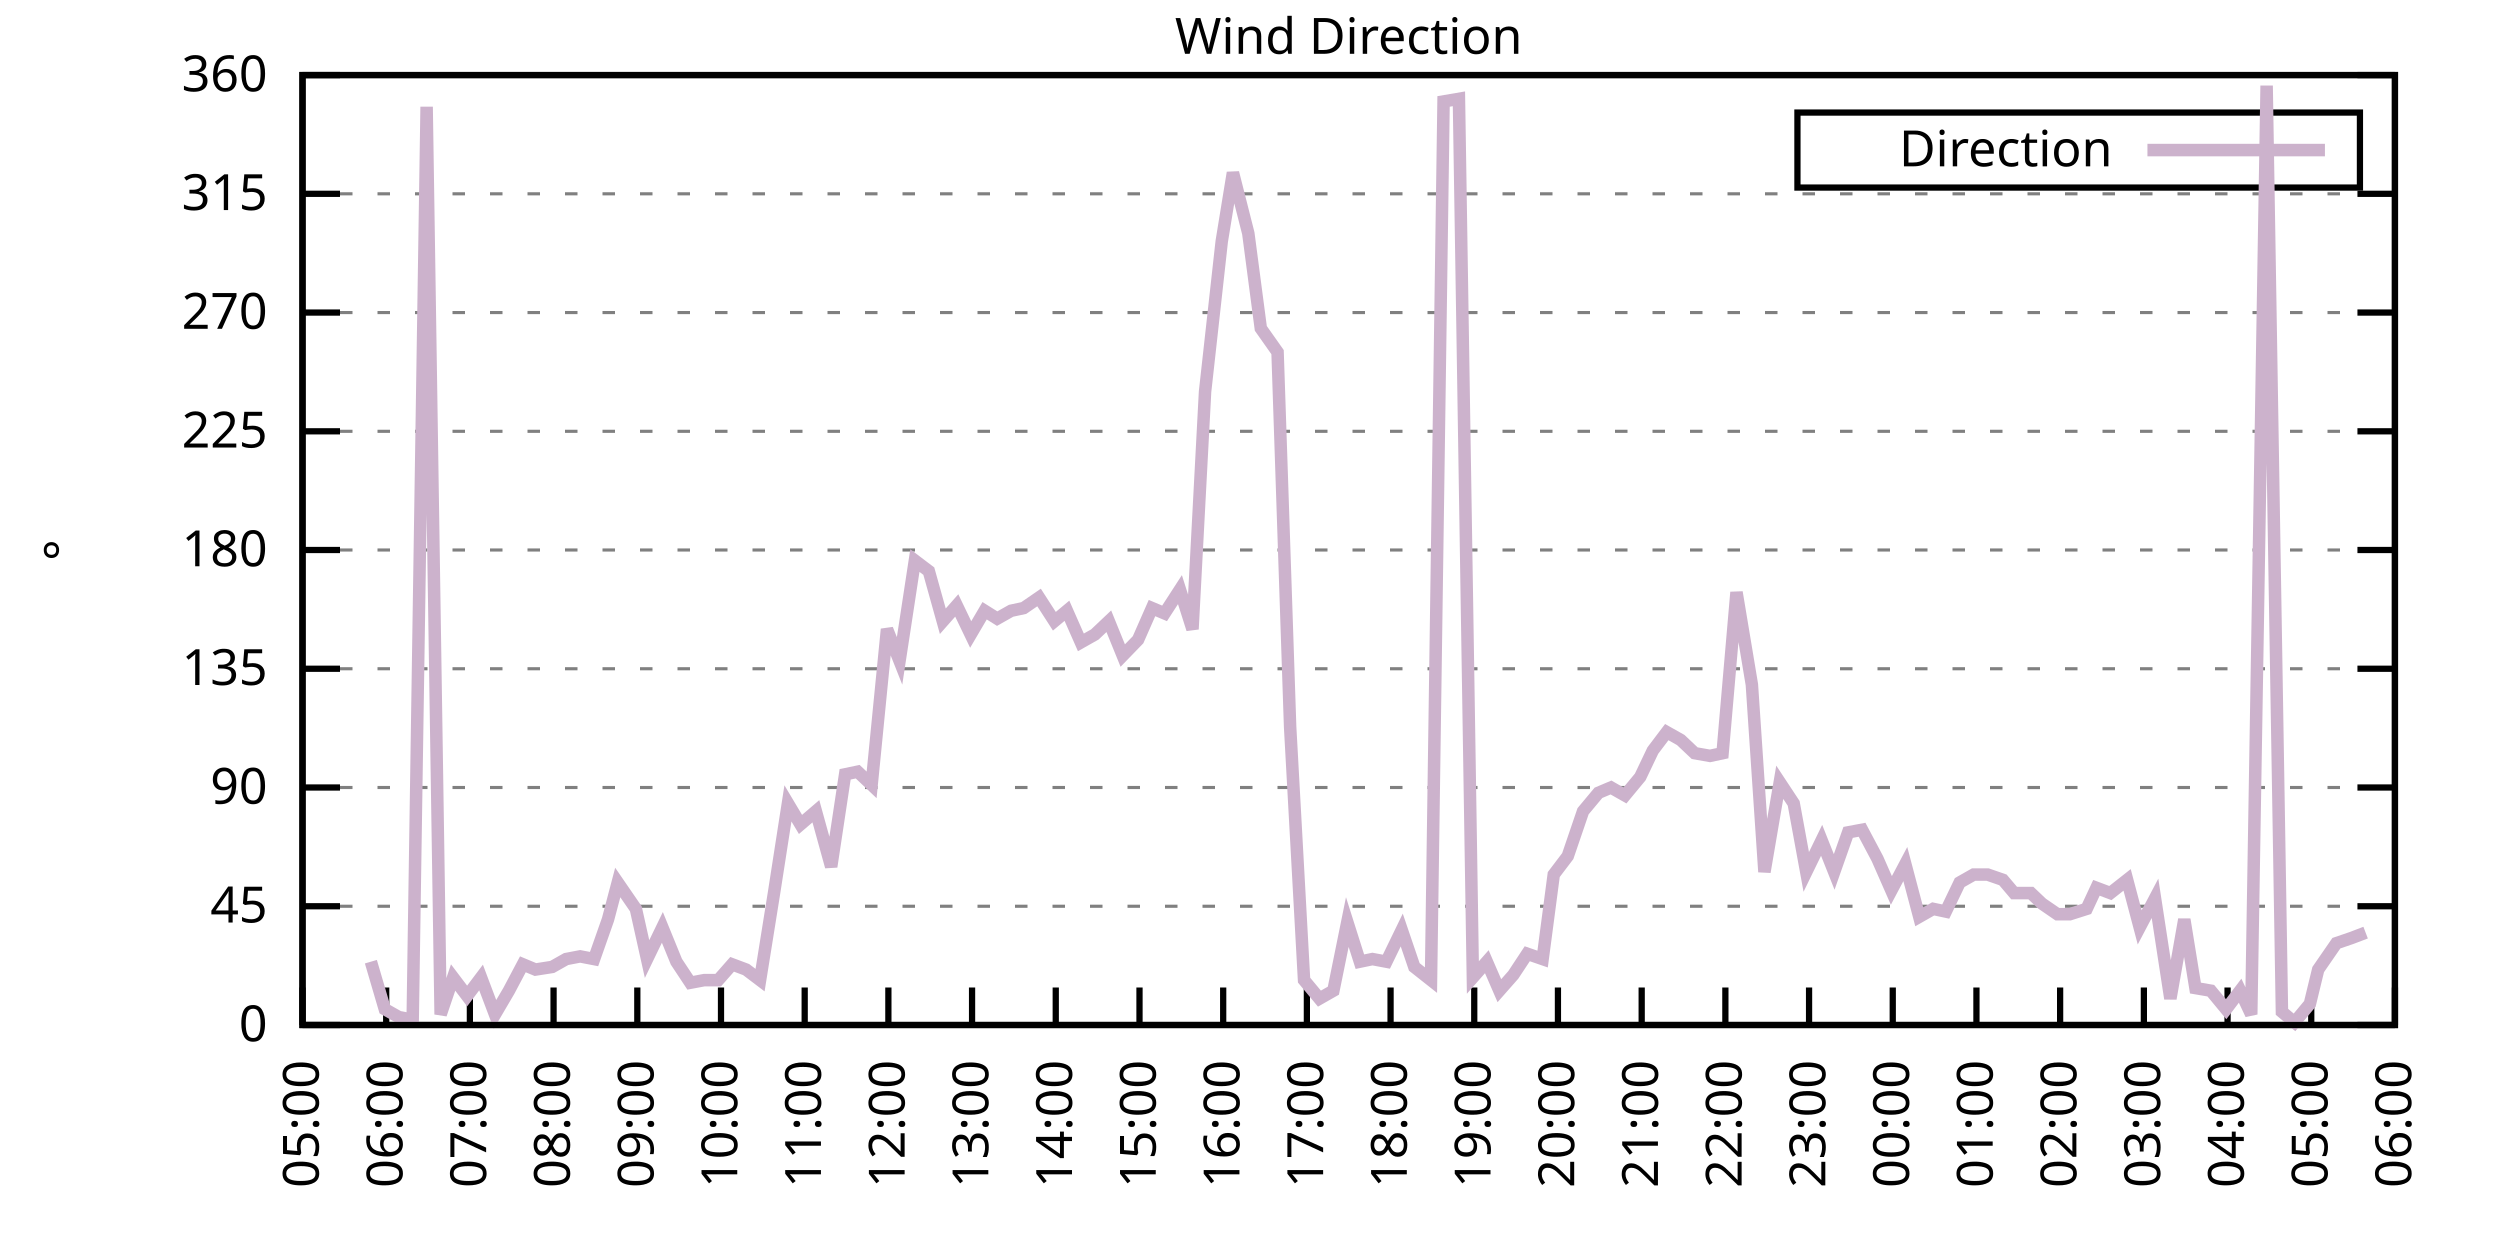
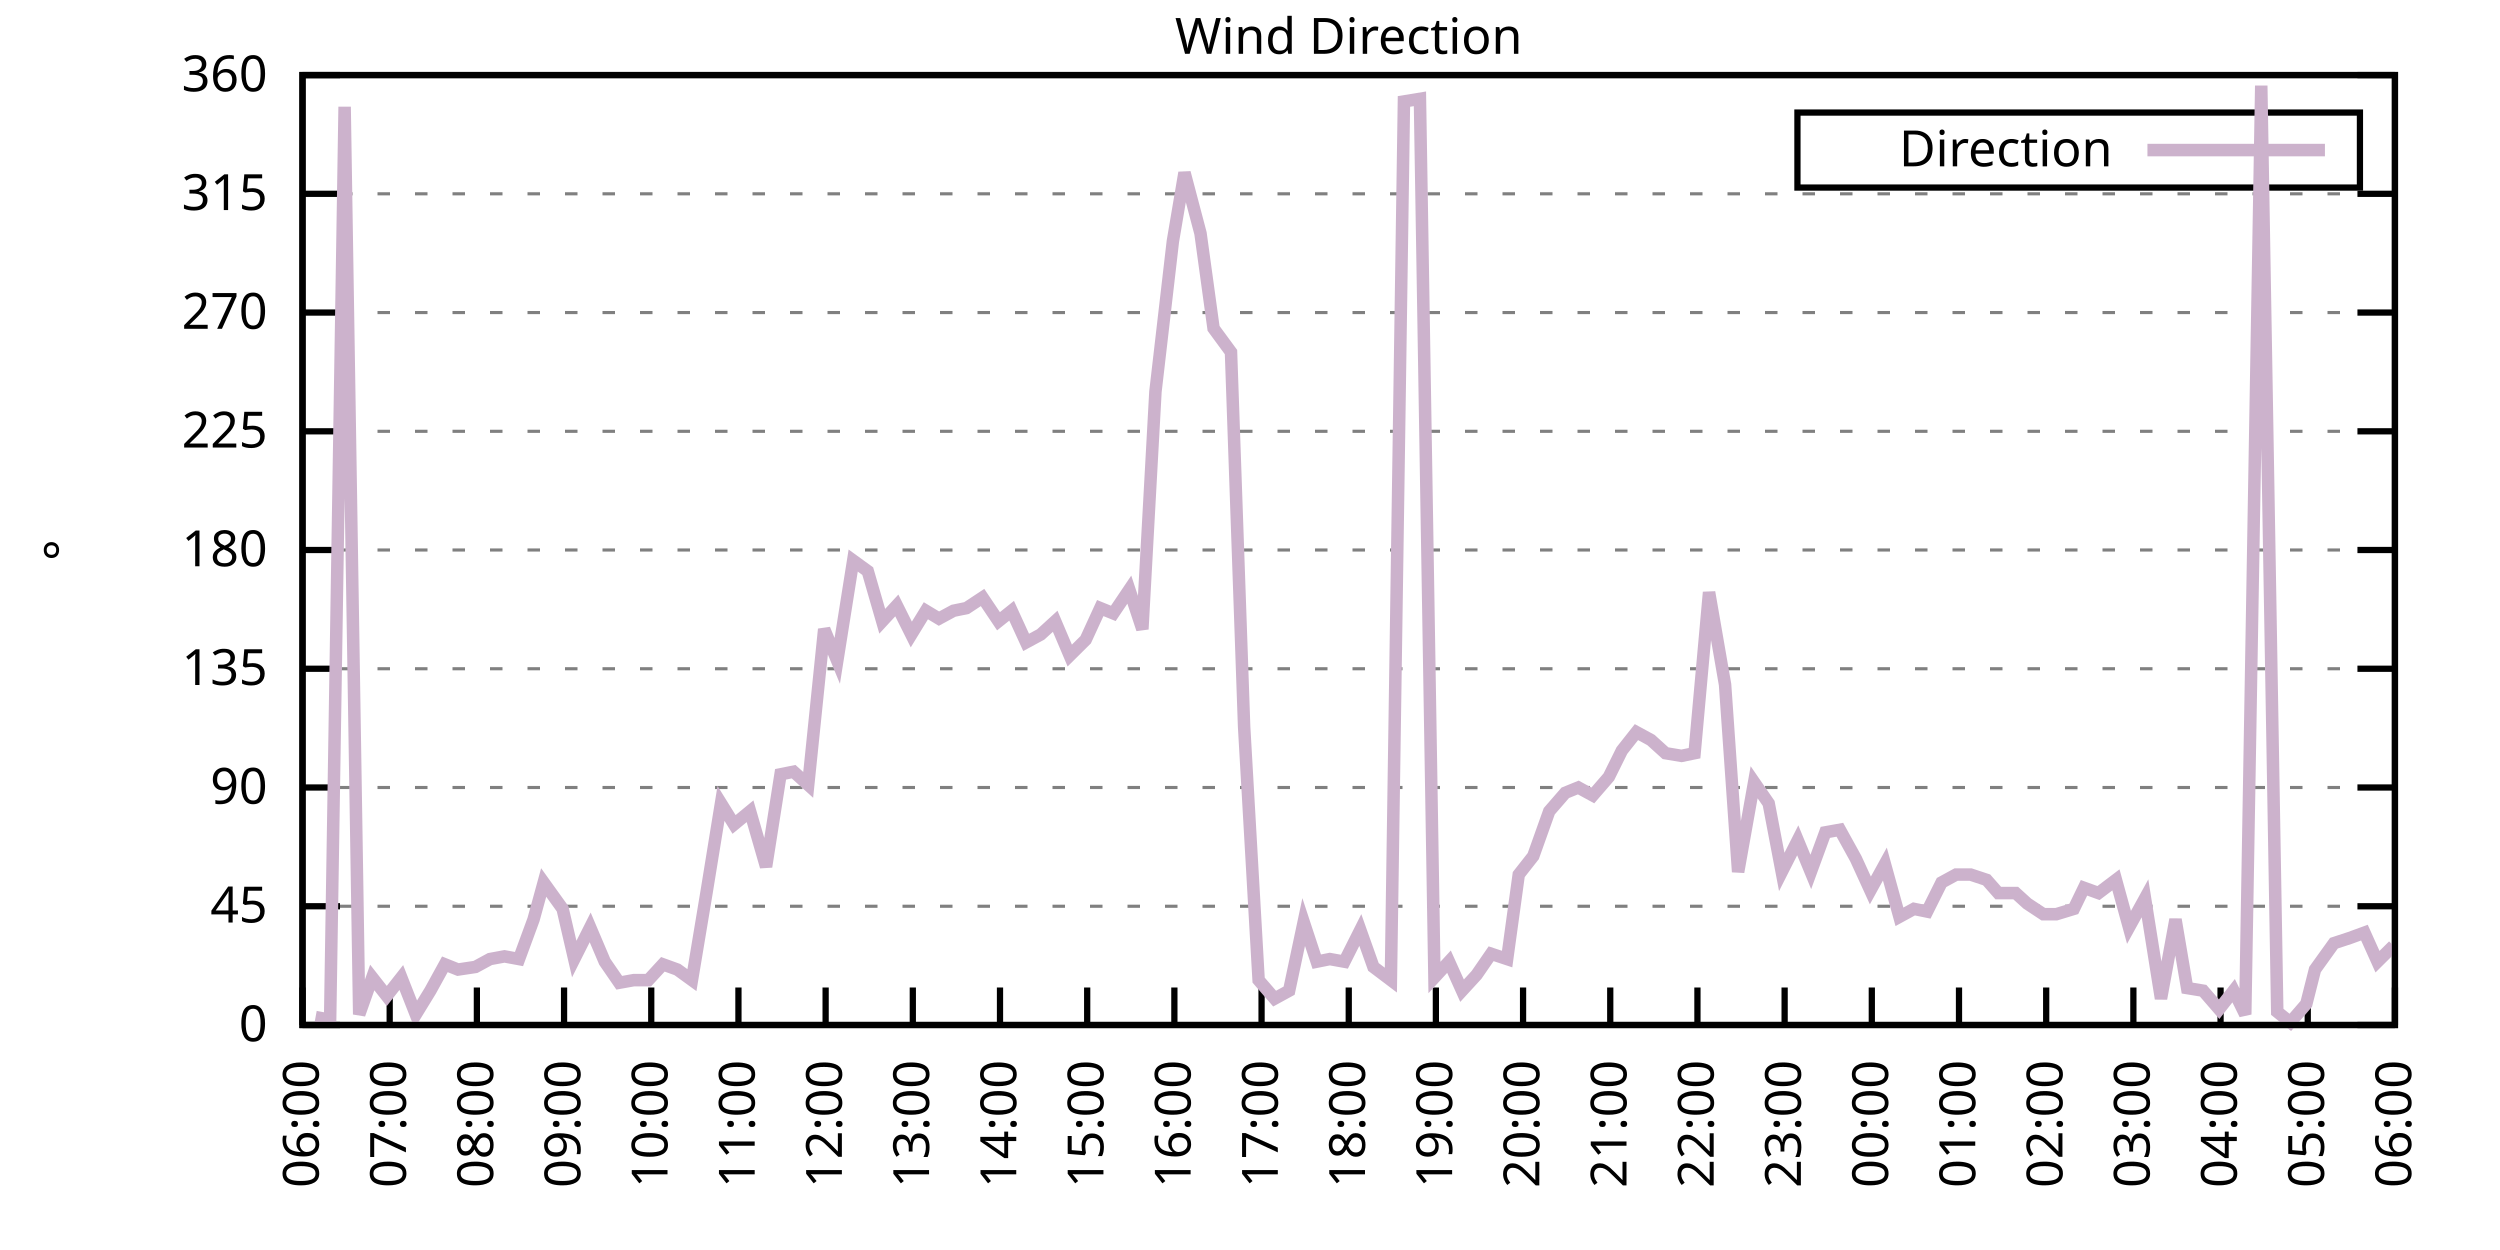
<svg xmlns="http://www.w3.org/2000/svg" xmlns:xlink="http://www.w3.org/1999/xlink" width="400" height="200" viewBox="0 0 400 200">
  <g id="gnuplot_canvas">
    <rect x="0" y="0" width="400" height="200" fill="none" />
    <defs>
      <circle id="gpDot" r="0.5" stroke-width="0.5" stroke="currentColor" />
      <path id="gpPt0" stroke-width="0.333" stroke="currentColor" d="M-1,0 h2 M0,-1 v2" />
      <path id="gpPt1" stroke-width="0.333" stroke="currentColor" d="M-1,-1 L1,1 M1,-1 L-1,1" />
      <path id="gpPt2" stroke-width="0.333" stroke="currentColor" d="M-1,0 L1,0 M0,-1 L0,1 M-1,-1 L1,1 M-1,1 L1,-1" />
      <rect id="gpPt3" stroke-width="0.333" stroke="currentColor" x="-1" y="-1" width="2" height="2" />
      <rect id="gpPt4" stroke-width="0.333" stroke="currentColor" fill="currentColor" x="-1" y="-1" width="2" height="2" />
      <circle id="gpPt5" stroke-width="0.333" stroke="currentColor" cx="0" cy="0" r="1" />
      <use xlink:href="#gpPt5" id="gpPt6" fill="currentColor" stroke="none" />
      <path id="gpPt7" stroke-width="0.333" stroke="currentColor" d="M0,-1.33 L-1.33,0.67 L1.33,0.67 z" />
      <use xlink:href="#gpPt7" id="gpPt8" fill="currentColor" stroke="none" />
      <use xlink:href="#gpPt7" id="gpPt9" stroke="currentColor" transform="rotate(180)" />
      <use xlink:href="#gpPt9" id="gpPt10" fill="currentColor" stroke="none" />
      <use xlink:href="#gpPt3" id="gpPt11" stroke="currentColor" transform="rotate(45)" />
      <use xlink:href="#gpPt11" id="gpPt12" fill="currentColor" stroke="none" />
      <path id="gpPt13" stroke-width="0.333" stroke="currentColor" d="M0,1.330 L1.265,0.411 L0.782,-1.067 L-0.782,-1.076 L-1.265,0.411 z" />
      <use xlink:href="#gpPt13" id="gpPt14" fill="currentColor" stroke="none" />
      <filter id="textbox" filterUnits="objectBoundingBox" x="0" y="0" height="1" width="1">
        <feFlood flood-color="white" flood-opacity="1" result="bgnd" />
        <feComposite in="SourceGraphic" in2="bgnd" operator="atop" />
      </filter>
      <filter id="greybox" filterUnits="objectBoundingBox" x="0" y="0" height="1" width="1">
        <feFlood flood-color="lightgrey" flood-opacity="1" result="grey" />
        <feComposite in="SourceGraphic" in2="grey" operator="atop" />
      </filter>
    </defs>
    <g fill="none" color="white" stroke="currentColor" stroke-width="1.00" stroke-linecap="butt" stroke-linejoin="miter">
</g>
    <g fill="none" color="black" stroke="currentColor" stroke-width="1.00" stroke-linecap="butt" stroke-linejoin="miter">
      <g stroke="none" shape-rendering="crispEdges">
        <polygon fill="rgb(255, 255, 255)" points="48.40,164.00 383.18,164.00 383.18,12.02 48.40,12.02 " />
      </g>
    </g>
    <g fill="none" color="black" stroke="currentColor" stroke-width="1.00" stroke-linecap="butt" stroke-linejoin="miter">
</g>
    <g fill="none" color="black" stroke="black" stroke-width="0.50" stroke-linecap="butt" stroke-linejoin="miter">
</g>
    <g fill="none" color="gray" stroke="currentColor" stroke-width="0.50" stroke-linecap="butt" stroke-linejoin="miter">
      <path stroke="gray" stroke-dasharray="2,4" class="gridline" d="M48.40,164.00 L383.19,164.00  " />
    </g>
    <g fill="none" color="gray" stroke="gray" stroke-width="1.00" stroke-linecap="butt" stroke-linejoin="miter">
</g>
    <g fill="none" color="black" stroke="currentColor" stroke-width="1.00" stroke-linecap="butt" stroke-linejoin="miter">
      <path stroke="black" d="M48.40,164.00 L54.40,164.00 M383.19,164.00 L377.19,164.00  " />
      <g transform="translate(42.80,166.60)" stroke="none" fill="black" font-family="Sans" font-size="8.00" text-anchor="end">
        <text>
          <tspan font-family="Sans"> 0</tspan>
        </text>
      </g>
    </g>
    <g fill="none" color="black" stroke="currentColor" stroke-width="1.00" stroke-linecap="butt" stroke-linejoin="miter">
</g>
    <g fill="none" color="black" stroke="black" stroke-width="0.50" stroke-linecap="butt" stroke-linejoin="miter">
</g>
    <g fill="none" color="gray" stroke="currentColor" stroke-width="0.50" stroke-linecap="butt" stroke-linejoin="miter">
      <path stroke="gray" stroke-dasharray="2,4" class="gridline" d="M48.40,145.00 L383.19,145.00  " />
    </g>
    <g fill="none" color="gray" stroke="gray" stroke-width="1.00" stroke-linecap="butt" stroke-linejoin="miter">
</g>
    <g fill="none" color="black" stroke="currentColor" stroke-width="1.00" stroke-linecap="butt" stroke-linejoin="miter">
      <path stroke="black" d="M48.40,145.00 L54.40,145.00 M383.19,145.00 L377.19,145.00  " />
      <g transform="translate(42.80,147.60)" stroke="none" fill="black" font-family="Sans" font-size="8.00" text-anchor="end">
        <text>
          <tspan font-family="Sans"> 45</tspan>
        </text>
      </g>
    </g>
    <g fill="none" color="black" stroke="currentColor" stroke-width="1.00" stroke-linecap="butt" stroke-linejoin="miter">
</g>
    <g fill="none" color="black" stroke="black" stroke-width="0.50" stroke-linecap="butt" stroke-linejoin="miter">
</g>
    <g fill="none" color="gray" stroke="currentColor" stroke-width="0.50" stroke-linecap="butt" stroke-linejoin="miter">
      <path stroke="gray" stroke-dasharray="2,4" class="gridline" d="M48.40,126.00 L383.19,126.00  " />
    </g>
    <g fill="none" color="gray" stroke="gray" stroke-width="1.00" stroke-linecap="butt" stroke-linejoin="miter">
</g>
    <g fill="none" color="black" stroke="currentColor" stroke-width="1.00" stroke-linecap="butt" stroke-linejoin="miter">
      <path stroke="black" d="M48.40,126.00 L54.40,126.00 M383.19,126.00 L377.19,126.00  " />
      <g transform="translate(42.80,128.60)" stroke="none" fill="black" font-family="Sans" font-size="8.00" text-anchor="end">
        <text>
          <tspan font-family="Sans"> 90</tspan>
        </text>
      </g>
    </g>
    <g fill="none" color="black" stroke="currentColor" stroke-width="1.00" stroke-linecap="butt" stroke-linejoin="miter">
</g>
    <g fill="none" color="black" stroke="black" stroke-width="0.50" stroke-linecap="butt" stroke-linejoin="miter">
</g>
    <g fill="none" color="gray" stroke="currentColor" stroke-width="0.50" stroke-linecap="butt" stroke-linejoin="miter">
      <path stroke="gray" stroke-dasharray="2,4" class="gridline" d="M48.40,107.00 L383.19,107.00  " />
    </g>
    <g fill="none" color="gray" stroke="gray" stroke-width="1.00" stroke-linecap="butt" stroke-linejoin="miter">
</g>
    <g fill="none" color="black" stroke="currentColor" stroke-width="1.00" stroke-linecap="butt" stroke-linejoin="miter">
      <path stroke="black" d="M48.40,107.00 L54.40,107.00 M383.19,107.00 L377.19,107.00  " />
      <g transform="translate(42.80,109.60)" stroke="none" fill="black" font-family="Sans" font-size="8.00" text-anchor="end">
        <text>
          <tspan font-family="Sans"> 135</tspan>
        </text>
      </g>
    </g>
    <g fill="none" color="black" stroke="currentColor" stroke-width="1.00" stroke-linecap="butt" stroke-linejoin="miter">
</g>
    <g fill="none" color="black" stroke="black" stroke-width="0.50" stroke-linecap="butt" stroke-linejoin="miter">
</g>
    <g fill="none" color="gray" stroke="currentColor" stroke-width="0.50" stroke-linecap="butt" stroke-linejoin="miter">
      <path stroke="gray" stroke-dasharray="2,4" class="gridline" d="M48.40,88.00 L383.19,88.00  " />
    </g>
    <g fill="none" color="gray" stroke="gray" stroke-width="1.00" stroke-linecap="butt" stroke-linejoin="miter">
</g>
    <g fill="none" color="black" stroke="currentColor" stroke-width="1.00" stroke-linecap="butt" stroke-linejoin="miter">
      <path stroke="black" d="M48.40,88.00 L54.40,88.00 M383.19,88.00 L377.19,88.00  " />
      <g transform="translate(42.80,90.60)" stroke="none" fill="black" font-family="Sans" font-size="8.00" text-anchor="end">
        <text>
          <tspan font-family="Sans"> 180</tspan>
        </text>
      </g>
    </g>
    <g fill="none" color="black" stroke="currentColor" stroke-width="1.00" stroke-linecap="butt" stroke-linejoin="miter">
</g>
    <g fill="none" color="black" stroke="black" stroke-width="0.50" stroke-linecap="butt" stroke-linejoin="miter">
</g>
    <g fill="none" color="gray" stroke="currentColor" stroke-width="0.50" stroke-linecap="butt" stroke-linejoin="miter">
      <path stroke="gray" stroke-dasharray="2,4" class="gridline" d="M48.40,69.01 L383.19,69.01  " />
    </g>
    <g fill="none" color="gray" stroke="gray" stroke-width="1.00" stroke-linecap="butt" stroke-linejoin="miter">
</g>
    <g fill="none" color="black" stroke="currentColor" stroke-width="1.00" stroke-linecap="butt" stroke-linejoin="miter">
      <path stroke="black" d="M48.40,69.01 L54.40,69.01 M383.19,69.01 L377.19,69.01  " />
      <g transform="translate(42.80,71.61)" stroke="none" fill="black" font-family="Sans" font-size="8.00" text-anchor="end">
        <text>
          <tspan font-family="Sans"> 225</tspan>
        </text>
      </g>
    </g>
    <g fill="none" color="black" stroke="currentColor" stroke-width="1.00" stroke-linecap="butt" stroke-linejoin="miter">
</g>
    <g fill="none" color="black" stroke="black" stroke-width="0.50" stroke-linecap="butt" stroke-linejoin="miter">
</g>
    <g fill="none" color="gray" stroke="currentColor" stroke-width="0.50" stroke-linecap="butt" stroke-linejoin="miter">
      <path stroke="gray" stroke-dasharray="2,4" class="gridline" d="M48.40,50.01 L383.19,50.01  " />
    </g>
    <g fill="none" color="gray" stroke="gray" stroke-width="1.00" stroke-linecap="butt" stroke-linejoin="miter">
</g>
    <g fill="none" color="black" stroke="currentColor" stroke-width="1.00" stroke-linecap="butt" stroke-linejoin="miter">
      <path stroke="black" d="M48.40,50.01 L54.40,50.01 M383.19,50.01 L377.19,50.01  " />
      <g transform="translate(42.80,52.61)" stroke="none" fill="black" font-family="Sans" font-size="8.00" text-anchor="end">
        <text>
          <tspan font-family="Sans"> 270</tspan>
        </text>
      </g>
    </g>
    <g fill="none" color="black" stroke="currentColor" stroke-width="1.00" stroke-linecap="butt" stroke-linejoin="miter">
</g>
    <g fill="none" color="black" stroke="black" stroke-width="0.50" stroke-linecap="butt" stroke-linejoin="miter">
</g>
    <g fill="none" color="gray" stroke="currentColor" stroke-width="0.50" stroke-linecap="butt" stroke-linejoin="miter">
      <path stroke="gray" stroke-dasharray="2,4" class="gridline" d="M48.40,31.01 L383.19,31.01  " />
    </g>
    <g fill="none" color="gray" stroke="gray" stroke-width="1.00" stroke-linecap="butt" stroke-linejoin="miter">
</g>
    <g fill="none" color="black" stroke="currentColor" stroke-width="1.00" stroke-linecap="butt" stroke-linejoin="miter">
      <path stroke="black" d="M48.40,31.01 L54.40,31.01 M383.19,31.01 L377.19,31.01  " />
      <g transform="translate(42.80,33.61)" stroke="none" fill="black" font-family="Sans" font-size="8.00" text-anchor="end">
        <text>
          <tspan font-family="Sans"> 315</tspan>
        </text>
      </g>
    </g>
    <g fill="none" color="black" stroke="currentColor" stroke-width="1.00" stroke-linecap="butt" stroke-linejoin="miter">
</g>
    <g fill="none" color="black" stroke="black" stroke-width="0.50" stroke-linecap="butt" stroke-linejoin="miter">
</g>
    <g fill="none" color="gray" stroke="currentColor" stroke-width="0.50" stroke-linecap="butt" stroke-linejoin="miter">
      <path stroke="gray" stroke-dasharray="2,4" class="gridline" d="M48.40,12.01 L383.19,12.01  " />
    </g>
    <g fill="none" color="gray" stroke="gray" stroke-width="1.00" stroke-linecap="butt" stroke-linejoin="miter">
</g>
    <g fill="none" color="black" stroke="currentColor" stroke-width="1.00" stroke-linecap="butt" stroke-linejoin="miter">
      <path stroke="black" d="M48.40,12.01 L54.40,12.01 M383.19,12.01 L377.19,12.01  " />
      <g transform="translate(42.80,14.61)" stroke="none" fill="black" font-family="Sans" font-size="8.00" text-anchor="end">
        <text>
          <tspan font-family="Sans"> 360</tspan>
        </text>
      </g>
    </g>
    <g fill="none" color="black" stroke="currentColor" stroke-width="1.00" stroke-linecap="butt" stroke-linejoin="miter">
      <path stroke="black" d="M48.40,164.00 L48.40,158.00  " />
      <g transform="translate(51.00,169.60) rotate(270.00)" stroke="none" fill="black" font-family="Sans" font-size="8.00" text-anchor="end">
        <text>
-           <tspan font-family="Sans">05:00</tspan>
-         </text>
-       </g>
-     </g>
-     <g fill="none" color="black" stroke="currentColor" stroke-width="1.00" stroke-linecap="butt" stroke-linejoin="miter">
-       <path stroke="black" d="M61.79,164.00 L61.79,158.00  " />
-       <g transform="translate(64.39,169.60) rotate(270.00)" stroke="none" fill="black" font-family="Sans" font-size="8.00" text-anchor="end">
-         <text>
          <tspan font-family="Sans">06:00</tspan>
        </text>
      </g>
    </g>
    <g fill="none" color="black" stroke="currentColor" stroke-width="1.00" stroke-linecap="butt" stroke-linejoin="miter">
-       <path stroke="black" d="M75.18,164.00 L75.18,158.00  " />
-       <g transform="translate(77.78,169.60) rotate(270.00)" stroke="none" fill="black" font-family="Sans" font-size="8.00" text-anchor="end">
+       <path stroke="black" d="M62.35,164.00 L62.35,158.00  " />
+       <g transform="translate(64.95,169.60) rotate(270.00)" stroke="none" fill="black" font-family="Sans" font-size="8.00" text-anchor="end">
        <text>
          <tspan font-family="Sans">07:00</tspan>
        </text>
      </g>
    </g>
    <g fill="none" color="black" stroke="currentColor" stroke-width="1.00" stroke-linecap="butt" stroke-linejoin="miter">
-       <path stroke="black" d="M88.57,164.00 L88.57,158.00  " />
-       <g transform="translate(91.17,169.60) rotate(270.00)" stroke="none" fill="black" font-family="Sans" font-size="8.00" text-anchor="end">
+       <path stroke="black" d="M76.30,164.00 L76.30,158.00  " />
+       <g transform="translate(78.90,169.60) rotate(270.00)" stroke="none" fill="black" font-family="Sans" font-size="8.00" text-anchor="end">
        <text>
          <tspan font-family="Sans">08:00</tspan>
        </text>
      </g>
    </g>
    <g fill="none" color="black" stroke="currentColor" stroke-width="1.00" stroke-linecap="butt" stroke-linejoin="miter">
-       <path stroke="black" d="M101.97,164.00 L101.97,158.00  " />
-       <g transform="translate(104.57,169.60) rotate(270.00)" stroke="none" fill="black" font-family="Sans" font-size="8.00" text-anchor="end">
+       <path stroke="black" d="M90.25,164.00 L90.25,158.00  " />
+       <g transform="translate(92.85,169.60) rotate(270.00)" stroke="none" fill="black" font-family="Sans" font-size="8.00" text-anchor="end">
        <text>
          <tspan font-family="Sans">09:00</tspan>
        </text>
      </g>
    </g>
    <g fill="none" color="black" stroke="currentColor" stroke-width="1.00" stroke-linecap="butt" stroke-linejoin="miter">
-       <path stroke="black" d="M115.36,164.00 L115.36,158.00  " />
-       <g transform="translate(117.96,169.60) rotate(270.00)" stroke="none" fill="black" font-family="Sans" font-size="8.00" text-anchor="end">
+       <path stroke="black" d="M104.20,164.00 L104.20,158.00  " />
+       <g transform="translate(106.80,169.60) rotate(270.00)" stroke="none" fill="black" font-family="Sans" font-size="8.00" text-anchor="end">
        <text>
          <tspan font-family="Sans">10:00</tspan>
        </text>
      </g>
    </g>
    <g fill="none" color="black" stroke="currentColor" stroke-width="1.00" stroke-linecap="butt" stroke-linejoin="miter">
-       <path stroke="black" d="M128.75,164.00 L128.75,158.00  " />
-       <g transform="translate(131.35,169.60) rotate(270.00)" stroke="none" fill="black" font-family="Sans" font-size="8.00" text-anchor="end">
+       <path stroke="black" d="M118.15,164.00 L118.15,158.00  " />
+       <g transform="translate(120.75,169.60) rotate(270.00)" stroke="none" fill="black" font-family="Sans" font-size="8.00" text-anchor="end">
        <text>
          <tspan font-family="Sans">11:00</tspan>
        </text>
      </g>
    </g>
    <g fill="none" color="black" stroke="currentColor" stroke-width="1.00" stroke-linecap="butt" stroke-linejoin="miter">
-       <path stroke="black" d="M142.14,164.00 L142.14,158.00  " />
-       <g transform="translate(144.74,169.60) rotate(270.00)" stroke="none" fill="black" font-family="Sans" font-size="8.00" text-anchor="end">
+       <path stroke="black" d="M132.10,164.00 L132.10,158.00  " />
+       <g transform="translate(134.70,169.60) rotate(270.00)" stroke="none" fill="black" font-family="Sans" font-size="8.00" text-anchor="end">
        <text>
          <tspan font-family="Sans">12:00</tspan>
        </text>
      </g>
    </g>
    <g fill="none" color="black" stroke="currentColor" stroke-width="1.00" stroke-linecap="butt" stroke-linejoin="miter">
-       <path stroke="black" d="M155.53,164.00 L155.53,158.00  " />
-       <g transform="translate(158.13,169.60) rotate(270.00)" stroke="none" fill="black" font-family="Sans" font-size="8.00" text-anchor="end">
+       <path stroke="black" d="M146.05,164.00 L146.05,158.00  " />
+       <g transform="translate(148.65,169.60) rotate(270.00)" stroke="none" fill="black" font-family="Sans" font-size="8.00" text-anchor="end">
        <text>
          <tspan font-family="Sans">13:00</tspan>
        </text>
      </g>
    </g>
    <g fill="none" color="black" stroke="currentColor" stroke-width="1.00" stroke-linecap="butt" stroke-linejoin="miter">
-       <path stroke="black" d="M168.92,164.00 L168.92,158.00  " />
-       <g transform="translate(171.52,169.60) rotate(270.00)" stroke="none" fill="black" font-family="Sans" font-size="8.00" text-anchor="end">
+       <path stroke="black" d="M160.00,164.00 L160.00,158.00  " />
+       <g transform="translate(162.60,169.60) rotate(270.00)" stroke="none" fill="black" font-family="Sans" font-size="8.00" text-anchor="end">
        <text>
          <tspan font-family="Sans">14:00</tspan>
        </text>
      </g>
    </g>
    <g fill="none" color="black" stroke="currentColor" stroke-width="1.00" stroke-linecap="butt" stroke-linejoin="miter">
-       <path stroke="black" d="M182.32,164.00 L182.32,158.00  " />
-       <g transform="translate(184.92,169.60) rotate(270.00)" stroke="none" fill="black" font-family="Sans" font-size="8.00" text-anchor="end">
+       <path stroke="black" d="M173.95,164.00 L173.95,158.00  " />
+       <g transform="translate(176.55,169.60) rotate(270.00)" stroke="none" fill="black" font-family="Sans" font-size="8.00" text-anchor="end">
        <text>
          <tspan font-family="Sans">15:00</tspan>
        </text>
      </g>
    </g>
    <g fill="none" color="black" stroke="currentColor" stroke-width="1.00" stroke-linecap="butt" stroke-linejoin="miter">
-       <path stroke="black" d="M195.71,164.00 L195.71,158.00  " />
-       <g transform="translate(198.31,169.60) rotate(270.00)" stroke="none" fill="black" font-family="Sans" font-size="8.00" text-anchor="end">
+       <path stroke="black" d="M187.90,164.00 L187.90,158.00  " />
+       <g transform="translate(190.50,169.60) rotate(270.00)" stroke="none" fill="black" font-family="Sans" font-size="8.00" text-anchor="end">
        <text>
          <tspan font-family="Sans">16:00</tspan>
        </text>
      </g>
    </g>
    <g fill="none" color="black" stroke="currentColor" stroke-width="1.00" stroke-linecap="butt" stroke-linejoin="miter">
-       <path stroke="black" d="M209.10,164.00 L209.10,158.00  " />
-       <g transform="translate(211.70,169.60) rotate(270.00)" stroke="none" fill="black" font-family="Sans" font-size="8.00" text-anchor="end">
+       <path stroke="black" d="M201.85,164.00 L201.85,158.00  " />
+       <g transform="translate(204.45,169.60) rotate(270.00)" stroke="none" fill="black" font-family="Sans" font-size="8.00" text-anchor="end">
        <text>
          <tspan font-family="Sans">17:00</tspan>
        </text>
      </g>
    </g>
    <g fill="none" color="black" stroke="currentColor" stroke-width="1.00" stroke-linecap="butt" stroke-linejoin="miter">
-       <path stroke="black" d="M222.49,164.00 L222.49,158.00  " />
-       <g transform="translate(225.09,169.60) rotate(270.00)" stroke="none" fill="black" font-family="Sans" font-size="8.00" text-anchor="end">
+       <path stroke="black" d="M215.80,164.00 L215.80,158.00  " />
+       <g transform="translate(218.40,169.60) rotate(270.00)" stroke="none" fill="black" font-family="Sans" font-size="8.00" text-anchor="end">
        <text>
          <tspan font-family="Sans">18:00</tspan>
        </text>
      </g>
    </g>
    <g fill="none" color="black" stroke="currentColor" stroke-width="1.00" stroke-linecap="butt" stroke-linejoin="miter">
-       <path stroke="black" d="M235.88,164.00 L235.88,158.00  " />
-       <g transform="translate(238.48,169.60) rotate(270.00)" stroke="none" fill="black" font-family="Sans" font-size="8.00" text-anchor="end">
+       <path stroke="black" d="M229.74,164.00 L229.74,158.00  " />
+       <g transform="translate(232.34,169.60) rotate(270.00)" stroke="none" fill="black" font-family="Sans" font-size="8.00" text-anchor="end">
        <text>
          <tspan font-family="Sans">19:00</tspan>
        </text>
      </g>
    </g>
    <g fill="none" color="black" stroke="currentColor" stroke-width="1.00" stroke-linecap="butt" stroke-linejoin="miter">
-       <path stroke="black" d="M249.27,164.00 L249.27,158.00  " />
-       <g transform="translate(251.87,169.60) rotate(270.00)" stroke="none" fill="black" font-family="Sans" font-size="8.00" text-anchor="end">
+       <path stroke="black" d="M243.69,164.00 L243.69,158.00  " />
+       <g transform="translate(246.29,169.60) rotate(270.00)" stroke="none" fill="black" font-family="Sans" font-size="8.00" text-anchor="end">
        <text>
          <tspan font-family="Sans">20:00</tspan>
        </text>
      </g>
    </g>
    <g fill="none" color="black" stroke="currentColor" stroke-width="1.00" stroke-linecap="butt" stroke-linejoin="miter">
-       <path stroke="black" d="M262.67,164.00 L262.67,158.00  " />
-       <g transform="translate(265.27,169.60) rotate(270.00)" stroke="none" fill="black" font-family="Sans" font-size="8.00" text-anchor="end">
+       <path stroke="black" d="M257.64,164.00 L257.64,158.00  " />
+       <g transform="translate(260.24,169.60) rotate(270.00)" stroke="none" fill="black" font-family="Sans" font-size="8.00" text-anchor="end">
        <text>
          <tspan font-family="Sans">21:00</tspan>
        </text>
      </g>
    </g>
    <g fill="none" color="black" stroke="currentColor" stroke-width="1.00" stroke-linecap="butt" stroke-linejoin="miter">
-       <path stroke="black" d="M276.06,164.00 L276.06,158.00  " />
-       <g transform="translate(278.66,169.60) rotate(270.00)" stroke="none" fill="black" font-family="Sans" font-size="8.00" text-anchor="end">
+       <path stroke="black" d="M271.59,164.00 L271.59,158.00  " />
+       <g transform="translate(274.19,169.60) rotate(270.00)" stroke="none" fill="black" font-family="Sans" font-size="8.00" text-anchor="end">
        <text>
          <tspan font-family="Sans">22:00</tspan>
        </text>
      </g>
    </g>
    <g fill="none" color="black" stroke="currentColor" stroke-width="1.00" stroke-linecap="butt" stroke-linejoin="miter">
-       <path stroke="black" d="M289.45,164.00 L289.45,158.00  " />
-       <g transform="translate(292.05,169.60) rotate(270.00)" stroke="none" fill="black" font-family="Sans" font-size="8.00" text-anchor="end">
+       <path stroke="black" d="M285.54,164.00 L285.54,158.00  " />
+       <g transform="translate(288.14,169.60) rotate(270.00)" stroke="none" fill="black" font-family="Sans" font-size="8.00" text-anchor="end">
        <text>
          <tspan font-family="Sans">23:00</tspan>
        </text>
      </g>
    </g>
    <g fill="none" color="black" stroke="currentColor" stroke-width="1.00" stroke-linecap="butt" stroke-linejoin="miter">
-       <path stroke="black" d="M302.84,164.00 L302.84,158.00  " />
-       <g transform="translate(305.44,169.60) rotate(270.00)" stroke="none" fill="black" font-family="Sans" font-size="8.00" text-anchor="end">
+       <path stroke="black" d="M299.49,164.00 L299.49,158.00  " />
+       <g transform="translate(302.09,169.60) rotate(270.00)" stroke="none" fill="black" font-family="Sans" font-size="8.00" text-anchor="end">
        <text>
          <tspan font-family="Sans">00:00</tspan>
        </text>
      </g>
    </g>
    <g fill="none" color="black" stroke="currentColor" stroke-width="1.00" stroke-linecap="butt" stroke-linejoin="miter">
-       <path stroke="black" d="M316.23,164.00 L316.23,158.00  " />
-       <g transform="translate(318.83,169.60) rotate(270.00)" stroke="none" fill="black" font-family="Sans" font-size="8.00" text-anchor="end">
+       <path stroke="black" d="M313.44,164.00 L313.44,158.00  " />
+       <g transform="translate(316.04,169.60) rotate(270.00)" stroke="none" fill="black" font-family="Sans" font-size="8.00" text-anchor="end">
        <text>
          <tspan font-family="Sans">01:00</tspan>
        </text>
      </g>
    </g>
    <g fill="none" color="black" stroke="currentColor" stroke-width="1.00" stroke-linecap="butt" stroke-linejoin="miter">
-       <path stroke="black" d="M329.62,164.00 L329.62,158.00  " />
-       <g transform="translate(332.22,169.60) rotate(270.00)" stroke="none" fill="black" font-family="Sans" font-size="8.00" text-anchor="end">
+       <path stroke="black" d="M327.39,164.00 L327.39,158.00  " />
+       <g transform="translate(329.99,169.60) rotate(270.00)" stroke="none" fill="black" font-family="Sans" font-size="8.00" text-anchor="end">
        <text>
          <tspan font-family="Sans">02:00</tspan>
        </text>
      </g>
    </g>
    <g fill="none" color="black" stroke="currentColor" stroke-width="1.00" stroke-linecap="butt" stroke-linejoin="miter">
-       <path stroke="black" d="M343.02,164.00 L343.02,158.00  " />
-       <g transform="translate(345.62,169.60) rotate(270.00)" stroke="none" fill="black" font-family="Sans" font-size="8.00" text-anchor="end">
+       <path stroke="black" d="M341.34,164.00 L341.34,158.00  " />
+       <g transform="translate(343.94,169.60) rotate(270.00)" stroke="none" fill="black" font-family="Sans" font-size="8.00" text-anchor="end">
        <text>
          <tspan font-family="Sans">03:00</tspan>
        </text>
      </g>
    </g>
    <g fill="none" color="black" stroke="currentColor" stroke-width="1.00" stroke-linecap="butt" stroke-linejoin="miter">
-       <path stroke="black" d="M356.41,164.00 L356.41,158.00  " />
-       <g transform="translate(359.01,169.60) rotate(270.00)" stroke="none" fill="black" font-family="Sans" font-size="8.00" text-anchor="end">
+       <path stroke="black" d="M355.29,164.00 L355.29,158.00  " />
+       <g transform="translate(357.89,169.60) rotate(270.00)" stroke="none" fill="black" font-family="Sans" font-size="8.00" text-anchor="end">
        <text>
          <tspan font-family="Sans">04:00</tspan>
        </text>
      </g>
    </g>
    <g fill="none" color="black" stroke="currentColor" stroke-width="1.00" stroke-linecap="butt" stroke-linejoin="miter">
-       <path stroke="black" d="M369.80,164.00 L369.80,158.00  " />
-       <g transform="translate(372.40,169.60) rotate(270.00)" stroke="none" fill="black" font-family="Sans" font-size="8.00" text-anchor="end">
+       <path stroke="black" d="M369.24,164.00 L369.24,158.00  " />
+       <g transform="translate(371.84,169.60) rotate(270.00)" stroke="none" fill="black" font-family="Sans" font-size="8.00" text-anchor="end">
        <text>
          <tspan font-family="Sans">05:00</tspan>
        </text>
      </g>
    </g>
    <g fill="none" color="black" stroke="currentColor" stroke-width="1.00" stroke-linecap="butt" stroke-linejoin="miter">
      <path stroke="black" d="M383.19,164.00 L383.19,158.00  " />
      <g transform="translate(385.79,169.60) rotate(270.00)" stroke="none" fill="black" font-family="Sans" font-size="8.00" text-anchor="end">
        <text>
          <tspan font-family="Sans">06:00</tspan>
        </text>
      </g>
    </g>
    <g fill="none" color="black" stroke="currentColor" stroke-width="1.00" stroke-linecap="butt" stroke-linejoin="miter">
</g>
    <g fill="none" color="black" stroke="currentColor" stroke-width="1.00" stroke-linecap="butt" stroke-linejoin="miter">
      <path stroke="black" d="M48.40,12.01 L48.40,164.00 L383.19,164.00 L383.19,12.01 L48.40,12.01 Z  " />
    </g>
    <g fill="none" color="black" stroke="currentColor" stroke-width="1.00" stroke-linecap="butt" stroke-linejoin="miter">
</g>
    <g fill="none" color="black" stroke="currentColor" stroke-width="1.00" stroke-linecap="butt" stroke-linejoin="miter">
      <path stroke="black" d="M287.59,30.01 L287.59,18.01 L377.59,18.01 L377.59,30.01 L287.59,30.01 Z  " />
    </g>
    <g id="Wind_direction_plot_1">
      <g fill="none" color="white" stroke="black" stroke-width="2.00" stroke-linecap="butt" stroke-linejoin="miter">
</g>
      <g fill="none" color="black" stroke="currentColor" stroke-width="2.00" stroke-linecap="butt" stroke-linejoin="miter">
        <g transform="translate(337.99,26.61)" stroke="none" fill="black" font-family="Sans" font-size="8.00" text-anchor="end">
          <text>
            <tspan font-family="Sans">Direction</tspan>
          </text>
        </g>
      </g>
      <g fill="none" color="black" stroke="currentColor" stroke-width="2.00" stroke-linecap="butt" stroke-linejoin="miter">
-         <path stroke="rgb(204, 178, 204)" d="M343.59,24.01 L371.99,24.01 M59.34,153.87 L61.57,161.47 L63.80,162.73 L66.03,163.16 L68.26,17.08 L70.50,162.31   L72.50,156.40 L74.74,159.36 L76.97,156.40 L79.20,162.31 L81.43,158.51 L83.66,154.29 L85.67,155.13 L88.35,154.71   L90.58,153.45 L92.82,153.02 L95.05,153.45 L97.28,147.11 L98.84,141.20 L101.74,145.42 L103.53,153.45 L105.98,148.38   L108.22,153.87 L110.45,157.24 L112.68,156.82 L114.91,156.82 L117.14,154.29 L119.38,155.13 L121.61,156.82 L123.84,142.89   L126.07,128.54 L128.08,131.91 L130.54,129.80 L132.99,138.67 L135.22,123.89 L137.23,123.47 L139.46,125.58 L141.92,100.67   L143.93,105.74 L146.38,89.69 L148.61,91.38 L150.85,99.40 L153.08,96.87 L155.31,101.52 L157.54,97.72 L159.55,98.98   L161.78,97.72 L163.79,97.29 L166.25,95.60 L168.70,99.40 L170.71,97.72 L172.94,102.78 L175.17,101.52 L177.41,99.40   L179.64,104.89 L182.09,102.36 L184.32,97.29 L186.33,98.14 L188.79,94.34 L190.80,100.67 L192.81,62.67 L195.48,38.61   L197.27,27.63 L199.73,37.34 L201.73,52.54 L204.41,56.34 L206.42,116.29 L208.65,156.82 L211.11,159.78 L213.34,158.51   L215.57,147.53 L217.58,153.87 L219.59,153.45 L221.82,153.87 L224.28,148.80 L226.29,154.71 L228.96,156.82 L230.97,16.23   L233.43,15.81 L235.66,156.40 L237.89,153.87 L239.90,158.51 L242.13,155.98 L244.36,152.60 L246.82,153.45 L248.60,139.93   L250.84,136.98 L253.29,129.80 L255.75,126.85 L257.76,126.00 L259.99,127.27 L262.44,124.31 L264.45,120.09 L266.68,117.14   L268.92,118.40 L271.15,120.51 L273.60,120.94 L275.61,120.51 L277.84,94.76 L280.30,109.54 L282.31,139.51 L284.76,125.16   L286.99,128.54 L289.00,139.51 L291.46,134.45 L293.47,139.51 L295.70,133.18 L297.93,132.76 L300.39,137.40 L302.62,142.47   L304.85,138.25 L307.08,146.69 L309.31,145.42 L311.32,145.85 L313.55,141.20 L315.79,139.93 L318.02,139.93 L320.47,140.78   L322.26,142.89 L324.94,142.89 L326.72,144.58 L329.18,146.27 L331.19,146.27 L333.86,145.42 L335.43,142.05 L337.66,142.89   L340.34,140.78 L342.35,148.38 L344.80,143.73 L347.26,159.78 L349.49,147.11 L351.27,158.09 L353.73,158.51 L356.18,161.47   L358.42,158.51 L360.20,162.31 L362.66,13.70 L365.11,161.89 L367.12,163.58 L369.58,160.62 L370.91,155.13 L373.82,150.91   L376.27,150.07 L378.50,149.22  " />
+         <path stroke="rgb(204, 178, 204)" d="M343.59,24.01 L371.99,24.01 M50.49,162.73 L52.82,163.16 L55.14,17.08 L57.47,162.31 L59.56,156.40 L61.88,159.36   L64.21,156.40 L66.53,162.31 L68.86,158.51 L71.18,154.29 L73.28,155.13 L76.07,154.71 L78.39,153.45 L80.72,153.02   L83.04,153.45 L85.37,147.11 L86.99,141.20 L90.02,145.42 L91.88,153.45 L94.43,148.38 L96.76,153.87 L99.08,157.24   L101.41,156.82 L103.73,156.82 L106.06,154.29 L108.38,155.13 L110.71,156.82 L113.03,142.89 L115.36,128.54 L117.45,131.91   L120.01,129.80 L122.57,138.67 L124.89,123.89 L126.98,123.47 L129.31,125.58 L131.87,100.67 L133.96,105.74 L136.51,89.69   L138.84,91.38 L141.16,99.40 L143.49,96.87 L145.81,101.52 L148.14,97.72 L150.23,98.98 L152.56,97.72 L154.65,97.29   L157.21,95.60 L159.76,99.40 L161.86,97.72 L164.18,102.78 L166.51,101.52 L168.83,99.40 L171.16,104.89 L173.71,102.36   L176.04,97.29 L178.13,98.14 L180.69,94.34 L182.78,100.67 L184.87,62.67 L187.66,38.61 L189.52,27.63 L192.08,37.34   L194.17,52.54 L196.96,56.34 L199.06,116.29 L201.38,156.82 L203.94,159.78 L206.26,158.51 L208.59,147.53 L210.68,153.87   L212.77,153.45 L215.10,153.87 L217.65,148.80 L219.75,154.71 L222.54,156.82 L224.63,16.23 L227.19,15.81 L229.51,156.40   L231.84,153.87 L233.93,158.51 L236.25,155.98 L238.58,152.60 L241.14,153.45 L243.00,139.93 L245.32,136.98 L247.88,129.80   L250.44,126.85 L252.53,126.00 L254.85,127.27 L257.41,124.31 L259.50,120.09 L261.83,117.14 L264.15,118.40 L266.48,120.51   L269.04,120.94 L271.13,120.51 L273.45,94.76 L276.01,109.54 L278.10,139.51 L280.66,125.16 L282.99,128.54 L285.08,139.51   L287.64,134.45 L289.73,139.51 L292.05,133.18 L294.38,132.76 L296.94,137.40 L299.26,142.47 L301.58,138.25 L303.91,146.69   L306.23,145.42 L308.33,145.85 L310.65,141.20 L312.98,139.93 L315.30,139.93 L317.86,140.78 L319.72,142.89 L322.51,142.89   L324.37,144.58 L326.93,146.27 L329.02,146.27 L331.81,145.42 L333.44,142.05 L335.76,142.89 L338.55,140.78 L340.64,148.38   L343.20,143.73 L345.76,159.78 L348.08,147.11 L349.94,158.09 L352.50,158.51 L355.06,161.47 L357.38,158.51 L359.24,162.31   L361.80,13.70 L364.36,161.89 L366.45,163.58 L369.01,160.62 L370.40,155.13 L373.43,150.91 L375.98,150.07 L378.31,149.22   L380.40,153.87 L382.96,151.33  " />
      </g>
    </g>
    <g fill="none" color="black" stroke="currentColor" stroke-width="2.00" stroke-linecap="butt" stroke-linejoin="miter">
</g>
    <g fill="none" color="black" stroke="black" stroke-width="1.00" stroke-linecap="butt" stroke-linejoin="miter">
</g>
    <g fill="none" color="black" stroke="currentColor" stroke-width="1.00" stroke-linecap="butt" stroke-linejoin="miter">
      <path stroke="black" d="M48.40,12.01 L48.40,164.00 L383.19,164.00 L383.19,12.01 L48.40,12.01 Z  " />
      <g transform="translate(12.80,88.01) rotate(270.00)" stroke="none" fill="black" font-family="Sans" font-size="8.00" text-anchor="middle">
        <text>
          <tspan font-family="Sans">°</tspan>
        </text>
      </g>
    </g>
    <g fill="none" color="black" stroke="currentColor" stroke-width="1.00" stroke-linecap="butt" stroke-linejoin="miter">
</g>
    <g fill="none" color="black" stroke="currentColor" stroke-width="1.00" stroke-linecap="butt" stroke-linejoin="miter">
      <g transform="translate(215.79,8.61)" stroke="none" fill="black" font-family="Sans" font-size="8.00" text-anchor="middle">
        <text>
          <tspan font-family="Sans">Wind Direction</tspan>
        </text>
      </g>
    </g>
    <g fill="none" color="black" stroke="currentColor" stroke-width="1.00" stroke-linecap="butt" stroke-linejoin="miter">
</g>
  </g>
</svg>
